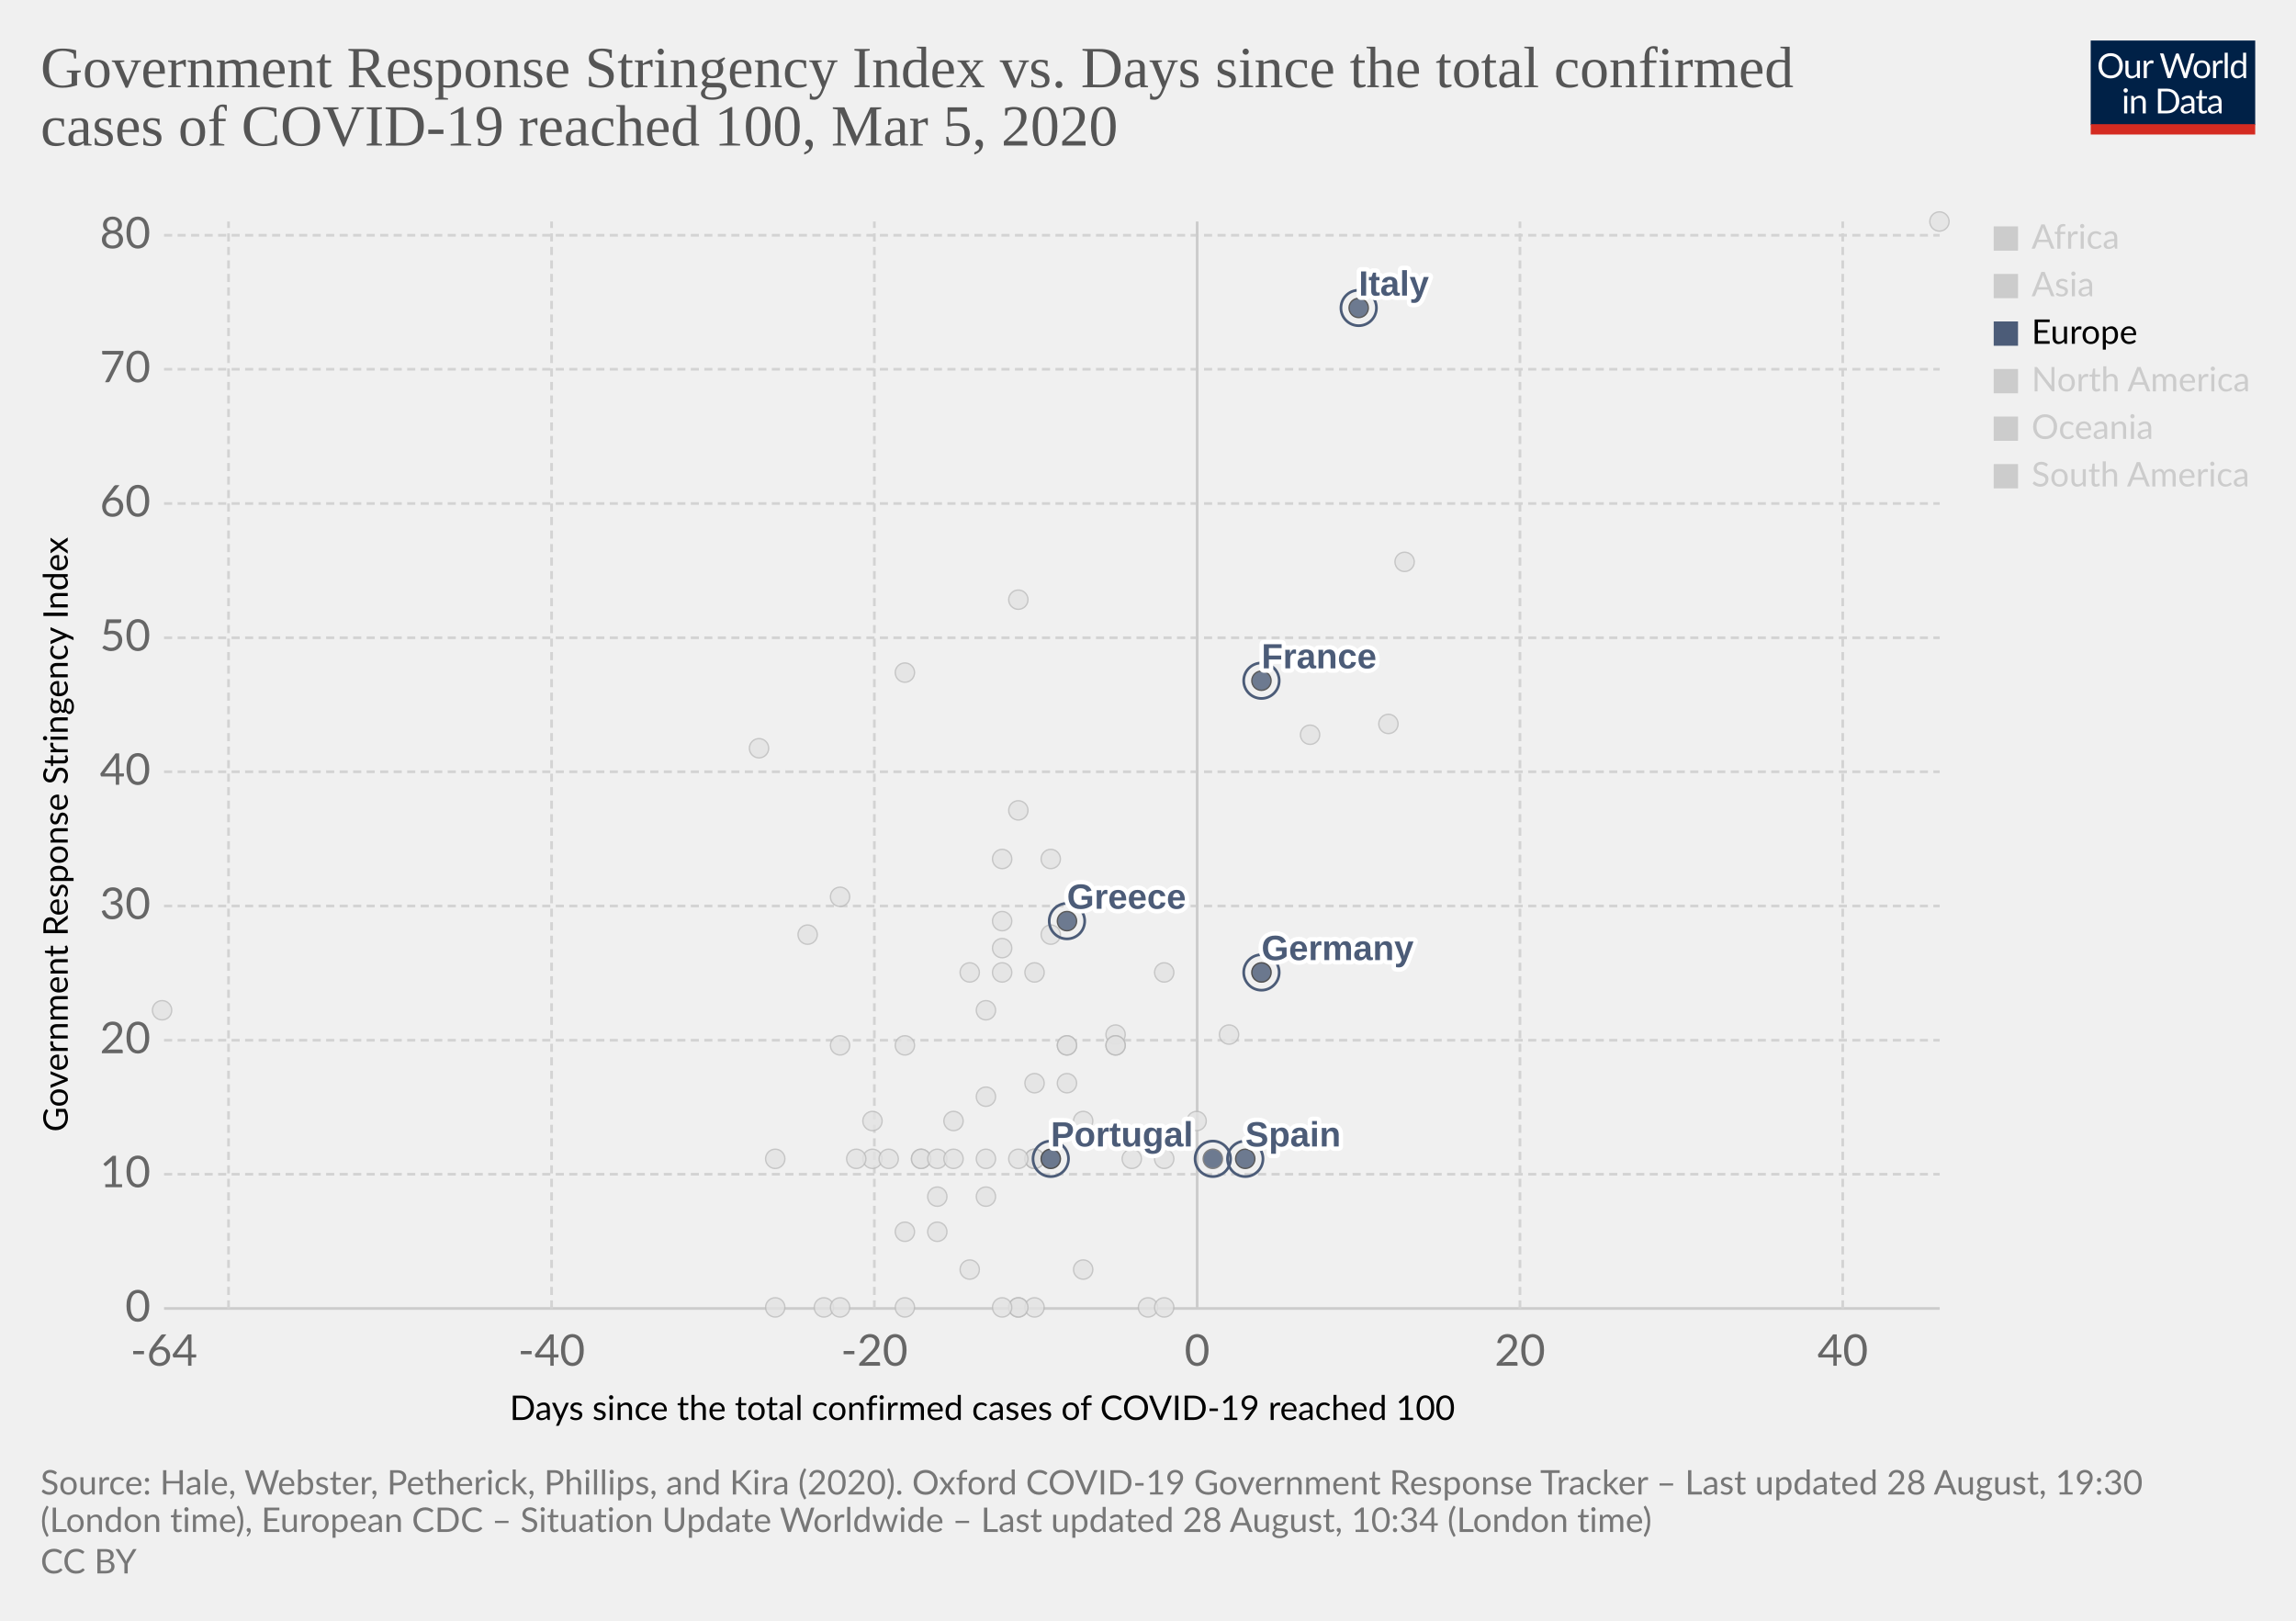
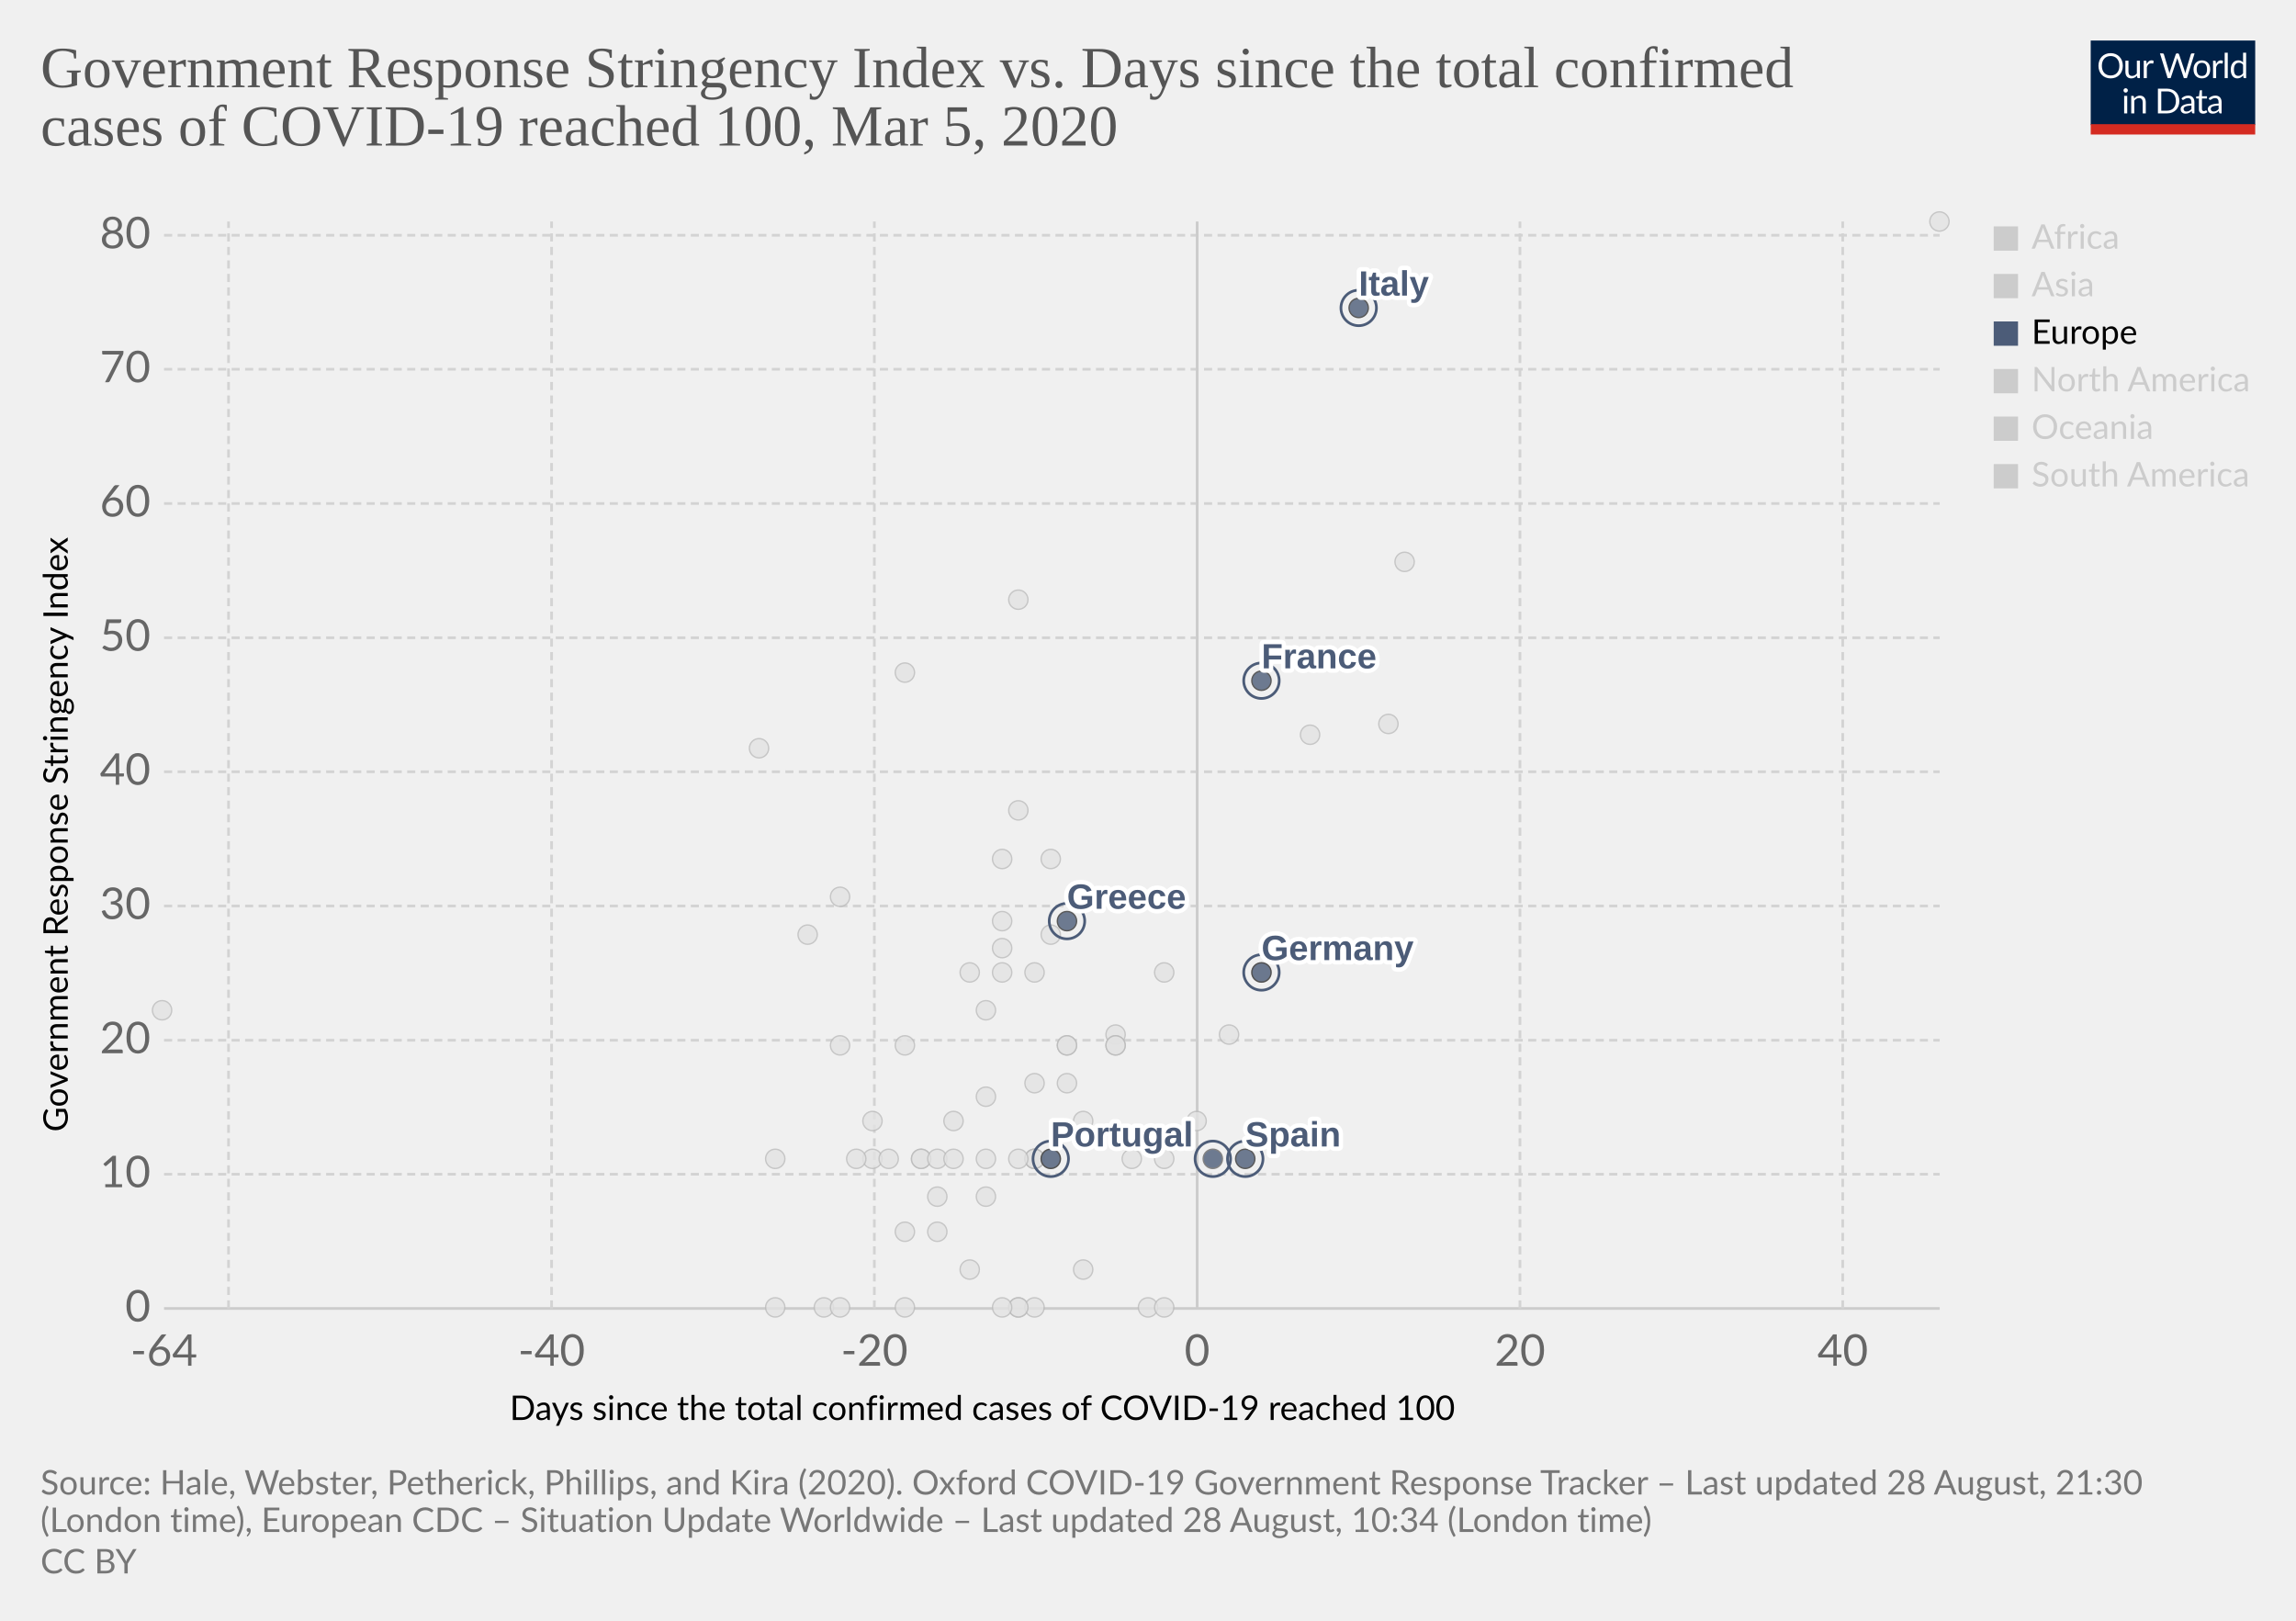
<svg xmlns="http://www.w3.org/2000/svg" version="1.1" style="background-color:#fff;-webkit-font-smoothing:antialiased" width="850" height="600" viewBox="0 0 850 600" font-family="Lato,'Helvetica Neue',Helvetica,Arial,sans-serif" font-size="18" text-rendering="optimizeLegibility">
  <g class="HeaderView">
    <g transform="matrix(.29 0 0 .29 774 15)">
      <svg width="210" height="120" viewBox="0 0 210 120" fill="none">
        <g clip-path="url(#clip0)">
          <path d="M0 0h210v107.89H0V0z" fill="#002147" />
          <path d="M40.98 32.25c0 2.36-.38 4.53-1.12 6.51a14.26 14.26 0 01-8.1 8.4c-1.9.78-4.02 1.17-6.34 1.17a16.6 16.6 0 01-6.33-1.17 14.31 14.31 0 01-8.08-8.4 18.29 18.29 0 01-1.12-6.51c0-2.36.38-4.53 1.12-6.5a14.32 14.32 0 018.07-8.44c1.92-.8 4.03-1.19 6.34-1.19 2.32 0 4.43.4 6.34 1.19 1.92.8 3.56 1.9 4.93 3.34a14.87 14.87 0 013.17 5.1 18.1 18.1 0 011.12 6.5zm-4.38 0c0-1.94-.26-3.68-.8-5.22a10.91 10.91 0 00-2.24-3.89 9.68 9.68 0 00-3.52-2.46 11.95 11.95 0 00-4.62-.86c-1.68 0-3.21.28-4.6.86a9.88 9.88 0 00-3.54 2.46 10.91 10.91 0 00-2.24 3.9c-.53 1.53-.8 3.27-.8 5.2 0 1.94.27 3.68.8 5.22a11.17 11.17 0 002.24 3.9 10.01 10.01 0 003.55 2.44c1.38.56 2.9.83 4.6.83 1.7 0 3.24-.27 4.61-.83a9.8 9.8 0 003.52-2.44 11.17 11.17 0 002.25-3.9c.53-1.54.8-3.28.8-5.21zm26.22-6.54V48H60.5c-.56 0-.9-.27-1.05-.81l-.31-2.4a12.45 12.45 0 01-3.26 2.6c-1.2.64-2.58.96-4.13.96-1.22 0-2.3-.2-3.24-.6a6.52 6.52 0 01-2.33-1.7 7.37 7.37 0 01-1.43-2.67c-.3-1.04-.46-2.2-.46-3.45V25.7h3.91v14.22c0 1.68.38 2.99 1.15 3.91.77.93 1.96 1.39 3.54 1.39 1.16 0 2.24-.27 3.23-.82a10.42 10.42 0 002.8-2.28V25.7h3.91zm8.61 4.47a9.94 9.94 0 012.6-3.56 5.64 5.64 0 013.76-1.3c.47 0 .92.05 1.34.15.44.1.83.27 1.17.49l-.3 2.92c-.09.37-.3.55-.66.55-.2 0-.5-.04-.9-.13a6.21 6.21 0 00-3.24.18c-.54.2-1.03.5-1.47.92-.42.4-.81.9-1.17 1.5-.33.58-.64 1.26-.92 2.02V48H67.7V25.71h2.25c.42 0 .72.08.88.25.16.16.27.44.33.83l.26 3.39zm61.16-13.7L122.75 48h-3.82l-7.99-24.05a21.95 21.95 0 01-.42-1.58 38.36 38.36 0 01-.44 1.58L102.05 48h-3.83L88.4 16.47h3.54c.38 0 .7.1.95.29.26.2.43.43.5.73l6.52 21.9c.1.4.2.83.28 1.28.1.46.2.94.29 1.46l.3-1.46c.12-.47.25-.9.38-1.27l7.41-21.91c.1-.25.26-.48.51-.69.27-.22.58-.33.95-.33h1.23c.38 0 .69.1.92.29.24.2.41.43.53.73l7.4 21.9a28.4 28.4 0 01.68 2.62 29.52 29.52 0 01.52-2.61l6.54-21.91c.07-.27.23-.5.48-.7.27-.21.58-.32.95-.32h3.32zm9.35 8.88c1.63 0 3.1.27 4.4.82a9.43 9.43 0 015.46 5.94c.5 1.4.74 2.98.74 4.73 0 1.76-.25 3.34-.74 4.75a9.43 9.43 0 01-5.46 5.92c-1.3.52-2.77.79-4.4.79-1.64 0-3.12-.27-4.44-.8a9.42 9.42 0 01-3.35-2.3c-.92-1-1.63-2.2-2.13-3.61-.49-1.41-.73-3-.73-4.75s.24-3.33.73-4.73c.5-1.43 1.2-2.64 2.13-3.63a9.4 9.4 0 013.35-2.31c1.32-.55 2.8-.82 4.44-.82zm0 19.89c2.2 0 3.84-.73 4.93-2.2 1.08-1.48 1.63-3.54 1.63-6.18 0-2.66-.55-4.72-1.63-6.2-1.09-1.49-2.73-2.23-4.93-2.23-1.12 0-2.09.2-2.93.57a5.7 5.7 0 00-2.06 1.65 7.5 7.5 0 00-1.24 2.67c-.26 1.04-.4 2.22-.4 3.54 0 2.64.55 4.7 1.64 6.18 1.1 1.47 2.76 2.2 4.99 2.2zm17.97-15.07a9.94 9.94 0 012.6-3.56 5.64 5.64 0 013.76-1.3c.47 0 .91.05 1.34.15.44.1.83.27 1.16.49l-.28 2.92c-.09.37-.31.55-.66.55-.2 0-.5-.04-.9-.13a6.2 6.2 0 00-3.24.18c-.54.2-1.03.5-1.47.92-.43.4-.82.9-1.17 1.5a13.1 13.1 0 00-.92 2.02V48h-3.94V25.71h2.24c.43 0 .72.08.88.25.17.16.28.44.33.83l.27 3.39zm15.04-14.59V48h-3.92V15.6h3.92zm19.55 15.43a6.22 6.22 0 00-2.38-2.05 6.7 6.7 0 00-2.86-.6c-2.07 0-3.66.75-4.77 2.23-1.12 1.48-1.68 3.6-1.68 6.33 0 1.46.13 2.7.38 3.74a7.29 7.29 0 001.1 2.56 4.35 4.35 0 001.78 1.45c.7.3 1.5.46 2.4.46 1.29 0 2.41-.3 3.36-.88a9.6 9.6 0 002.67-2.49V31.02zm3.91-15.43V48h-2.33c-.56 0-.9-.27-1.06-.81l-.35-2.71a12.13 12.13 0 01-3.25 2.77 8.28 8.28 0 01-4.23 1.06 7.31 7.31 0 01-6.14-2.9c-.73-.96-1.3-2.15-1.69-3.57a18.35 18.35 0 01.07-9.48 11.29 11.29 0 011.89-3.7 8.7 8.7 0 017.06-3.34 7.96 7.96 0 016.12 2.62V15.59h3.91zM46.61 70.71V93H42.7V70.71h3.91zm.84-7c0 .39-.08.75-.24 1.09a2.81 2.81 0 01-1.52 1.47 2.67 2.67 0 01-2.16 0 2.9 2.9 0 01-1.45-1.47 2.67 2.67 0 010-2.16c.15-.35.35-.65.6-.9.25-.27.53-.47.85-.62a2.67 2.67 0 012.16 0c.35.15.65.35.9.62.27.25.47.55.62.9.16.34.24.7.24 1.08zm7.97 10.24c.49-.54 1-1.04 1.54-1.48a9.85 9.85 0 013.66-1.84 8.96 8.96 0 015.43.35c.94.4 1.72.97 2.33 1.71a7.36 7.36 0 011.43 2.67c.32 1.04.49 2.19.49 3.45V93h-3.94V78.81c0-1.69-.4-3-1.17-3.92-.76-.93-1.93-1.4-3.5-1.4a6.6 6.6 0 00-3.25.83c-1 .56-1.92 1.31-2.77 2.27V93h-3.94V70.71h2.35c.56 0 .9.28 1.04.82l.3 2.42zm57.7 3.3c0 2.36-.37 4.5-1.11 6.44a14.3 14.3 0 01-3.17 4.98 14.1 14.1 0 01-4.93 3.2c-1.9.76-4.02 1.13-6.33 1.13H85.8V61.47h11.77c2.31 0 4.42.39 6.33 1.15a13.8 13.8 0 018.1 8.18 17.75 17.75 0 011.12 6.45zm-4.37 0c0-1.94-.26-3.67-.8-5.2a10.94 10.94 0 00-2.23-3.87 9.57 9.57 0 00-3.53-2.42 12.23 12.23 0 00-4.61-.83h-7.5v24.62h7.5c1.7 0 3.24-.28 4.61-.84a9.7 9.7 0 003.53-2.4 10.94 10.94 0 002.24-3.87c.53-1.53.8-3.26.8-5.2zm19.8 5.72c-1.8.06-3.34.2-4.62.44-1.26.22-2.3.51-3.1.88-.8.36-1.37.8-1.74 1.3-.35.5-.53 1.05-.53 1.67 0 .58.1 1.1.3 1.52a3 3 0 00.76 1.05c.34.27.73.46 1.17.6.45.11.94.17 1.45.17a7.28 7.28 0 003.5-.81 11.95 11.95 0 002.82-2.2v-4.62zm-12.65-9.11a12.73 12.73 0 013.98-2.66c1.43-.59 3-.88 4.73-.88 1.25 0 2.36.2 3.33.61a6.81 6.81 0 013.94 4.38c.33 1.04.5 2.19.5 3.43V93h-1.74a1.8 1.8 0 01-.88-.18c-.2-.13-.36-.38-.48-.74l-.44-2.12c-.59.55-1.16 1.03-1.72 1.46a9.48 9.48 0 01-3.74 1.7c-.69.15-1.46.23-2.3.23-.87 0-1.69-.12-2.45-.35a5.34 5.34 0 01-3.34-2.93 6.64 6.64 0 01-.49-2.64c0-.88.25-1.72.73-2.53a6.33 6.33 0 012.35-2.17c1.09-.63 2.5-1.15 4.25-1.54 1.75-.41 3.89-.65 6.42-.7v-1.75c0-1.73-.37-3.03-1.12-3.91-.75-.9-1.84-1.34-3.28-1.34-.97 0-1.78.12-2.44.37-.64.23-1.2.5-1.7.81l-1.23.82c-.33.23-.67.35-1 .35-.27 0-.5-.07-.69-.2a2.1 2.1 0 01-.48-.53l-.7-1.25zm27.67 19.5c-1.76 0-3.12-.5-4.07-1.48-.94-.98-1.41-2.4-1.41-4.25V74h-2.68a.9.9 0 01-.6-.2c-.16-.14-.24-.36-.24-.66v-1.56l3.65-.46.9-6.89a.9.9 0 01.29-.52.88.88 0 01.62-.22H142v7.67h6.44V74H142v13.38c0 .94.22 1.63.68 2.09.45.45 1.04.68 1.76.68a3.21 3.21 0 001.85-.53l.55-.35c.16-.12.3-.18.41-.18.2 0 .4.13.55.38l1.15 1.87a7.45 7.45 0 01-2.44 1.5c-.96.35-1.94.52-2.95.52zm19.68-10.4c-1.8.07-3.34.21-4.62.45-1.26.22-2.3.51-3.1.88-.8.36-1.37.8-1.74 1.3-.35.5-.53 1.05-.53 1.67 0 .58.1 1.1.3 1.52.18.42.44.77.76 1.05.34.27.73.46 1.17.6.45.11.94.17 1.45.17a7.3 7.3 0 003.5-.81 12.04 12.04 0 002.82-2.2v-4.62zm-12.65-9.1a12.72 12.72 0 013.99-2.66c1.42-.59 3-.88 4.72-.88 1.25 0 2.36.2 3.33.61a6.81 6.81 0 013.94 4.38c.33 1.04.5 2.19.5 3.43V93h-1.74a1.8 1.8 0 01-.88-.18c-.2-.13-.36-.38-.48-.74l-.44-2.12c-.59.55-1.16 1.03-1.72 1.46a9.48 9.48 0 01-3.74 1.7c-.69.15-1.46.23-2.3.23-.87 0-1.69-.12-2.45-.35a5.33 5.33 0 01-3.34-2.93 6.62 6.62 0 01-.49-2.64c0-.88.25-1.72.73-2.53a6.33 6.33 0 012.35-2.17c1.09-.63 2.5-1.15 4.25-1.54a31.2 31.2 0 016.42-.7v-1.75c0-1.73-.37-3.03-1.12-3.91-.75-.9-1.84-1.34-3.28-1.34-.97 0-1.78.12-2.44.37-.64.23-1.2.5-1.7.81-.46.3-.87.57-1.22.82-.34.23-.68.35-1.02.35-.26 0-.49-.07-.68-.2a1.88 1.88 0 01-.48-.53l-.7-1.25z" fill="#fff" />
          <path fill="#D42B21" d="M0 106.79h210V120H0z" />
        </g>
        <defs>
          <clipPath id="clip0">
            <path fill="#fff" d="M0 0h210v120H0z" />
          </clipPath>
        </defs>
      </svg>
    </g>
    <a href="https://ourworldindata.org/grapher/covid-stringency-vs-days-cases-reached-100" target="_blank" font-family="&quot;Playfair Display&quot;,Georgia,&quot;Times New Roman&quot;,serif">
      <text font-size="21.6" x="15" y="32.3" fill="#555">
        <tspan x="15" y="32.28">Government Response Stringency Index vs. Days since the total confirmed</tspan>
        <tspan x="15" y="53.88">cases of COVID-19 reached 100, Mar 5, 2020</tspan>
      </text>
    </a>
  </g>
  <g class="ScatterPlot">
    <g class="AxisBoxView">
      <g class="HorizontalAxis">
        <text font-size="12.6" x="188.7" y="525.7">
          <tspan x="188.7" y="525.68">Days since the total confirmed cases of COVID-19 reached 100</tspan>
        </text>
        <text x="60.7" y="505.6" fill="#666" text-anchor="middle" font-size="16.2">-64</text>
        <text x="204.2" y="505.6" fill="#666" text-anchor="middle" font-size="16.2">-40</text>
        <text x="323.7" y="505.6" fill="#666" text-anchor="middle" font-size="16.2">-20</text>
        <text x="443.2" y="505.6" fill="#666" text-anchor="middle" font-size="16.2">0</text>
        <text x="562.7" y="505.6" fill="#666" text-anchor="middle" font-size="16.2">20</text>
        <text x="682.2" y="505.6" fill="#666" text-anchor="middle" font-size="16.2">40</text>
      </g>
      <g class="VerticalAxis">
        <text font-size="12.6" x="-419" y="25.1" transform="rotate(-90)">
          <tspan x="-419" y="25.08">Government Response Stringency Index</tspan>
        </text>
        <text x="55.74" y="484.4" fill="#666" dominant-baseline="middle" text-anchor="end" font-size="16.2">0</text>
        <text x="55.74" y="434.7" fill="#666" dominant-baseline="middle" text-anchor="end" font-size="16.2">10</text>
        <text x="55.74" y="385.1" fill="#666" dominant-baseline="middle" text-anchor="end" font-size="16.2">20</text>
        <text x="55.74" y="335.4" fill="#666" dominant-baseline="middle" text-anchor="end" font-size="16.2">30</text>
        <text x="55.74" y="285.7" fill="#666" dominant-baseline="middle" text-anchor="end" font-size="16.2">40</text>
        <text x="55.74" y="236.1" fill="#666" dominant-baseline="middle" text-anchor="end" font-size="16.2">50</text>
        <text x="55.74" y="186.4" fill="#666" dominant-baseline="middle" text-anchor="end" font-size="16.2">60</text>
        <text x="55.74" y="136.7" fill="#666" dominant-baseline="middle" text-anchor="end" font-size="16.2">70</text>
        <text x="55.74" y="87.1" fill="#666" dominant-baseline="middle" text-anchor="end" font-size="16.2">80</text>
      </g>
      <g class="AxisGridLines horizontalLines">
        <path stroke="#ccc" d="M60.74 484.4h657.35" />
        <path stroke="#d3d3d3" stroke-dasharray="3,2" d="M60.74 434.7h657.35M60.74 385.1h657.35M60.74 335.4h657.35M60.74 285.7h657.35M60.74 236.1h657.35M60.74 186.4h657.35M60.74 136.7h657.35M60.74 87.1h657.35" />
      </g>
      <g class="AxisGridLines verticalLines">
        <path stroke="#d3d3d3" stroke-dasharray="3,2" d="M84.6 484.4V82M204.2 484.4V82M323.7 484.4V82" />
        <path stroke="#ccc" d="M443.2 484.4V82" />
        <path stroke="#d3d3d3" stroke-dasharray="3,2" d="M562.7 484.4V82M682.2 484.4V82" />
      </g>
    </g>
    <g class="PointsWithLabels clickable" clip-path="url(#a)" font-family="Arial, sans-serif">
      <path fill="rgba(255,255,255,0)" d="M60.74 82h657.35v402.4H60.74z" />
      <defs>
        <clipPath id="a">
          <path d="M50.74 72h677.35v422.4H50.74z" />
        </clipPath>
      </defs>
      <g class="key-Georgia_0">
        <circle cx="281" cy="277" r="3.57" fill="#e2e2e2" opacity=".8" stroke="#bbb" stroke-width=".5" />
      </g>
      <g class="key-Iceland_0">
        <circle cx="395" cy="401" r="3.57" fill="#e2e2e2" opacity=".8" stroke="#bbb" stroke-width=".5" />
      </g>
      <g class="key-India_0">
        <circle cx="371" cy="351" r="3.57" fill="#e2e2e2" opacity=".8" stroke="#bbb" stroke-width=".5" />
      </g>
      <g class="key-Indonesia_0">
        <circle cx="377" cy="300" r="3.57" fill="#e2e2e2" opacity=".8" stroke="#bbb" stroke-width=".5" />
      </g>
      <g class="key-Iran_0">
        <circle cx="485" cy="272" r="3.57" fill="#e2e2e2" opacity=".8" stroke="#bbb" stroke-width=".5" />
      </g>
      <g class="key-Iraq_0">
        <circle cx="377" cy="222" r="3.57" fill="#e2e2e2" opacity=".8" stroke="#bbb" stroke-width=".5" />
      </g>
      <g class="key-Ireland_0">
        <circle cx="383" cy="429" r="3.57" fill="#e2e2e2" opacity=".8" stroke="#bbb" stroke-width=".5" />
      </g>
      <g class="key-Israel_0">
        <circle cx="389" cy="318" r="3.57" fill="#e2e2e2" opacity=".8" stroke="#bbb" stroke-width=".5" />
      </g>
      <g class="key-Japan_0">
        <circle cx="514" cy="268" r="3.57" fill="#e2e2e2" opacity=".8" stroke="#bbb" stroke-width=".5" />
      </g>
      <g class="key-Kuwait_0">
        <circle cx="389" cy="346" r="3.57" fill="#e2e2e2" opacity=".8" stroke="#bbb" stroke-width=".5" />
      </g>
      <g class="key-Canada_0">
        <circle cx="401" cy="470" r="3.57" fill="#e2e2e2" opacity=".8" stroke="#bbb" stroke-width=".5" />
      </g>
      <g class="key-China_0">
        <circle cx="718" cy="82" r="3.57" fill="#e2e2e2" opacity=".8" stroke="#bbb" stroke-width=".5" />
      </g>
      <g class="key-Croatia_0">
        <circle cx="353" cy="415" r="3.57" fill="#e2e2e2" opacity=".8" stroke="#bbb" stroke-width=".5" />
      </g>
      <g class="key-Czech-Republic_0">
        <circle cx="395" cy="387" r="3.57" fill="#e2e2e2" opacity=".8" stroke="#bbb" stroke-width=".5" />
      </g>
      <g class="key-Denmark_0">
        <circle cx="413" cy="383" r="3.57" fill="#e2e2e2" opacity=".8" stroke="#bbb" stroke-width=".5" />
      </g>
      <g class="key-Dominican-Republic_0">
        <circle cx="341" cy="429" r="3.57" fill="#e2e2e2" opacity=".8" stroke="#bbb" stroke-width=".5" />
      </g>
      <g class="key-Ecuador_0">
        <circle cx="365" cy="443" r="3.57" fill="#e2e2e2" opacity=".8" stroke="#bbb" stroke-width=".5" />
      </g>
      <g class="key-Egypt_0">
        <circle cx="377" cy="484" r="3.57" fill="#e2e2e2" opacity=".8" stroke="#bbb" stroke-width=".5" />
      </g>
      <g class="key-Estonia_0">
        <circle cx="383" cy="484" r="3.57" fill="#e2e2e2" opacity=".8" stroke="#bbb" stroke-width=".5" />
      </g>
      <g class="key-Finland_0">
        <circle cx="395" cy="387" r="3.57" fill="#e2e2e2" opacity=".8" stroke="#bbb" stroke-width=".5" />
      </g>
      <g class="key-Afghanistan_0">
        <circle cx="299" cy="346" r="3.57" fill="#e2e2e2" opacity=".8" stroke="#bbb" stroke-width=".5" />
      </g>
      <g class="key-Algeria_0">
        <circle cx="347" cy="456" r="3.57" fill="#e2e2e2" opacity=".8" stroke="#bbb" stroke-width=".5" />
      </g>
      <g class="key-Australia_0">
        <circle cx="413" cy="387" r="3.57" fill="#e2e2e2" opacity=".8" stroke="#bbb" stroke-width=".5" />
      </g>
      <g class="key-Austria_0">
        <circle cx="419" cy="429" r="3.57" fill="#e2e2e2" opacity=".8" stroke="#bbb" stroke-width=".5" />
      </g>
      <g class="key-Azerbaijan_0">
        <circle cx="311" cy="332" r="3.57" fill="#e2e2e2" opacity=".8" stroke="#bbb" stroke-width=".5" />
      </g>
      <g class="key-Bahrain_0">
        <circle cx="413" cy="332" r="3.57" fill="#e2e2e2" opacity=".8" stroke="#bbb" stroke-width=".5" />
      </g>
      <g class="key-Belarus_0">
        <circle cx="287" cy="484" r="3.57" fill="#e2e2e2" opacity=".8" stroke="#bbb" stroke-width=".5" />
      </g>
      <g class="key-Belgium_0">
        <circle cx="443" cy="415" r="3.57" fill="#e2e2e2" opacity=".8" stroke="#bbb" stroke-width=".5" />
      </g>
      <g class="key-Brazil_0">
        <circle cx="383" cy="429" r="3.57" fill="#e2e2e2" opacity=".8" stroke="#bbb" stroke-width=".5" />
      </g>
      <g class="key-Cambodia_0">
        <circle cx="305" cy="484" r="3.57" fill="#e2e2e2" opacity=".8" stroke="#bbb" stroke-width=".5" />
      </g>
      <g class="key-Norway_0">
        <circle cx="431" cy="429" r="3.57" fill="#e2e2e2" opacity=".8" stroke="#bbb" stroke-width=".5" />
      </g>
      <g class="key-Oman_0">
        <circle cx="311" cy="387" r="3.57" fill="#e2e2e2" opacity=".8" stroke="#bbb" stroke-width=".5" />
      </g>
      <g class="key-Pakistan_0">
        <circle cx="371" cy="341" r="3.57" fill="#e2e2e2" opacity=".8" stroke="#bbb" stroke-width=".5" />
      </g>
      <g class="key-Philippines_0">
        <circle cx="383" cy="360" r="3.57" fill="#e2e2e2" opacity=".8" stroke="#bbb" stroke-width=".5" />
      </g>
      <g class="key-Qatar_0">
        <circle cx="401" cy="415" r="3.57" fill="#e2e2e2" opacity=".8" stroke="#bbb" stroke-width=".5" />
      </g>
      <g class="key-Romania_0">
        <circle cx="383" cy="401" r="3.57" fill="#e2e2e2" opacity=".8" stroke="#bbb" stroke-width=".5" />
      </g>
      <g class="key-Russia_0">
        <circle cx="365" cy="374" r="3.57" fill="#e2e2e2" opacity=".8" stroke="#bbb" stroke-width=".5" />
      </g>
      <g class="key-San-Marino_0">
        <circle cx="371" cy="318" r="3.57" fill="#e2e2e2" opacity=".8" stroke="#bbb" stroke-width=".5" />
      </g>
      <g class="key-Singapore_0">
        <circle cx="467" cy="360" r="3.57" fill="#e2e2e2" opacity=".8" stroke="#bbb" stroke-width=".5" />
      </g>
      <g class="key-South-Korea_0">
        <circle cx="520" cy="208" r="3.57" fill="#e2e2e2" opacity=".8" stroke="#bbb" stroke-width=".5" />
      </g>
      <g class="key-Sri-Lanka_0">
        <circle cx="323" cy="429" r="3.57" fill="#e2e2e2" opacity=".8" stroke="#bbb" stroke-width=".5" />
      </g>
      <g class="key-Sweden_0">
        <circle cx="425" cy="484" r="3.57" fill="#e2e2e2" opacity=".8" stroke="#bbb" stroke-width=".5" />
      </g>
      <g class="key-Switzerland_0">
        <circle cx="431" cy="360" r="3.57" fill="#e2e2e2" opacity=".8" stroke="#bbb" stroke-width=".5" />
      </g>
      <g class="key-Taiwan_0">
        <circle cx="359" cy="360" r="3.57" fill="#e2e2e2" opacity=".8" stroke="#bbb" stroke-width=".5" />
      </g>
      <g class="key-Thailand_0">
        <circle cx="377" cy="484" r="3.57" fill="#e2e2e2" opacity=".8" stroke="#bbb" stroke-width=".5" />
      </g>
      <g class="key-United-Arab-Emirates_0">
        <circle cx="365" cy="406" r="3.57" fill="#e2e2e2" opacity=".8" stroke="#bbb" stroke-width=".5" />
      </g>
      <g class="key-United-States_0">
        <circle cx="455" cy="383" r="3.57" fill="#e2e2e2" opacity=".8" stroke="#bbb" stroke-width=".5" />
      </g>
      <g class="key-Vietnam_0">
        <circle cx="335" cy="249" r="3.57" fill="#e2e2e2" opacity=".8" stroke="#bbb" stroke-width=".5" />
      </g>
      <g class="key-Lebanon_0">
        <circle cx="371" cy="360" r="3.57" fill="#e2e2e2" opacity=".8" stroke="#bbb" stroke-width=".5" />
      </g>
      <g class="key-Lithuania_0">
        <circle cx="341" cy="429" r="3.57" fill="#e2e2e2" opacity=".8" stroke="#bbb" stroke-width=".5" />
      </g>
      <g class="key-Luxembourg_0">
        <circle cx="365" cy="429" r="3.57" fill="#e2e2e2" opacity=".8" stroke="#bbb" stroke-width=".5" />
      </g>
      <g class="key-Malaysia_0">
        <circle cx="413" cy="387" r="3.57" fill="#e2e2e2" opacity=".8" stroke="#bbb" stroke-width=".5" />
      </g>
      <g class="key-Mexico_0">
        <circle cx="359" cy="470" r="3.57" fill="#e2e2e2" opacity=".8" stroke="#bbb" stroke-width=".5" />
      </g>
      <g class="key-Nepal_0">
        <circle cx="60" cy="374" r="3.57" fill="#e2e2e2" opacity=".8" stroke="#bbb" stroke-width=".5" />
      </g>
      <g class="key-Netherlands_0">
        <circle cx="431" cy="484" r="3.57" fill="#e2e2e2" opacity=".8" stroke="#bbb" stroke-width=".5" />
      </g>
      <g class="key-New-Zealand_0">
        <circle cx="335" cy="387" r="3.57" fill="#e2e2e2" opacity=".8" stroke="#bbb" stroke-width=".5" />
      </g>
      <g class="key-Nigeria_0">
        <circle cx="287" cy="429" r="3.57" fill="#e2e2e2" opacity=".8" stroke="#bbb" stroke-width=".5" />
      </g>
      <g class="key-Poland_0">
        <circle cx="383" cy="429" r="3.57" fill="#e2e2e2" opacity=".8" stroke="#bbb" stroke-width=".5" />
      </g>
      <g class="key-Hungary_0">
        <circle cx="347" cy="429" r="3.57" fill="#e2e2e2" opacity=".8" stroke="#bbb" stroke-width=".5" />
      </g>
      <g class="key-Jordan_0">
        <circle cx="329" cy="429" r="3.57" fill="#e2e2e2" opacity=".8" stroke="#bbb" stroke-width=".5" />
      </g>
      <g class="key-Slovenia_0">
        <circle cx="389" cy="429" r="3.57" fill="#e2e2e2" opacity=".8" stroke="#bbb" stroke-width=".5" />
      </g>
      <g class="key-Andorra_0">
        <circle cx="335" cy="484" r="3.57" fill="#e2e2e2" opacity=".8" stroke="#bbb" stroke-width=".5" />
      </g>
      <g class="key-Latvia_0">
        <circle cx="347" cy="443" r="3.57" fill="#e2e2e2" opacity=".8" stroke="#bbb" stroke-width=".5" />
      </g>
      <g class="key-Morocco_0">
        <circle cx="335" cy="456" r="3.57" fill="#e2e2e2" opacity=".8" stroke="#bbb" stroke-width=".5" />
      </g>
      <g class="key-Saudi-Arabia_0">
        <circle cx="377" cy="429" r="3.57" fill="#e2e2e2" opacity=".8" stroke="#bbb" stroke-width=".5" />
      </g>
      <g class="key-Senegal_0">
        <circle cx="311" cy="484" r="3.57" fill="#e2e2e2" opacity=".8" stroke="#bbb" stroke-width=".5" />
      </g>
      <g class="key-Tunisia_0">
        <circle cx="323" cy="415" r="3.57" fill="#e2e2e2" opacity=".8" stroke="#bbb" stroke-width=".5" />
      </g>
      <g class="key-Ukraine_0">
        <circle cx="317" cy="429" r="3.57" fill="#e2e2e2" opacity=".8" stroke="#bbb" stroke-width=".5" />
      </g>
      <g class="key-Argentina_0">
        <circle cx="353" cy="429" r="3.57" fill="#e2e2e2" opacity=".8" stroke="#bbb" stroke-width=".5" />
      </g>
      <g class="key-Chile_0">
        <circle cx="371" cy="484" r="3.57" fill="#e2e2e2" opacity=".8" stroke="#bbb" stroke-width=".5" />
      </g>
      <g class="key-Germany_0">
        <circle cx="467" cy="360" fill="none" stroke="#4C5C78" r="6.57" />
        <circle cx="467" cy="360" r="3.57" fill="#4C5C78" opacity=".8" stroke="#333" stroke-width=".5" />
      </g>
      <g class="key-Greece_0">
        <circle cx="395" cy="341" fill="none" stroke="#4C5C78" r="6.57" />
        <circle cx="395" cy="341" r="3.57" fill="#4C5C78" opacity=".8" stroke="#333" stroke-width=".5" />
      </g>
      <g class="key-Italy_0">
        <circle cx="503" cy="114" fill="none" stroke="#4C5C78" r="6.57" />
        <circle cx="503" cy="114" r="3.57" fill="#4C5C78" opacity=".8" stroke="#333" stroke-width=".5" />
      </g>
      <g class="key-France_0">
        <circle cx="467" cy="252" fill="none" stroke="#4C5C78" r="6.57" />
        <circle cx="467" cy="252" r="3.57" fill="#4C5C78" opacity=".8" stroke="#333" stroke-width=".5" />
      </g>
      <g class="key-Spain_0">
        <circle cx="461" cy="429" fill="none" stroke="#4C5C78" r="6.57" />
        <circle cx="461" cy="429" r="3.57" fill="#4C5C78" opacity=".8" stroke="#333" stroke-width=".5" />
      </g>
      <g class="key-United-Kingdom_0">
        <circle cx="449" cy="429" fill="none" stroke="#4C5C78" r="6.57" />
        <circle cx="449" cy="429" r="3.57" fill="#4C5C78" opacity=".8" stroke="#666" stroke-width=".5" />
      </g>
      <g class="key-Portugal_0">
        <circle cx="389" cy="429" fill="none" stroke="#4C5C78" r="6.57" />
        <circle cx="389" cy="429" r="3.57" fill="#4C5C78" opacity=".8" stroke="#333" stroke-width=".5" />
      </g>
      <text x="467" y="355.43" font-size="13" font-family="Arial, sans-serif" font-weight="700" fill="#fff" stroke="#fff" stroke-linecap="round" stroke-linejoin="round" stroke-width=".25em">Germany</text>
      <text x="467" y="355.43" font-size="13" font-family="Arial, sans-serif" font-weight="700" fill="#4C5C78">Germany</text>
      <text x="395" y="336.43" font-size="13" font-family="Arial, sans-serif" font-weight="700" fill="#fff" stroke="#fff" stroke-linecap="round" stroke-linejoin="round" stroke-width=".25em">Greece</text>
      <text x="395" y="336.43" font-size="13" font-family="Arial, sans-serif" font-weight="700" fill="#4C5C78">Greece</text>
      <text x="503" y="109.43" font-size="13" font-family="Arial, sans-serif" font-weight="700" fill="#fff" stroke="#fff" stroke-linecap="round" stroke-linejoin="round" stroke-width=".25em">Italy</text>
      <text x="503" y="109.43" font-size="13" font-family="Arial, sans-serif" font-weight="700" fill="#4C5C78">Italy</text>
      <text x="467" y="247.43" font-size="13" font-family="Arial, sans-serif" font-weight="700" fill="#fff" stroke="#fff" stroke-linecap="round" stroke-linejoin="round" stroke-width=".25em">France</text>
      <text x="467" y="247.43" font-size="13" font-family="Arial, sans-serif" font-weight="700" fill="#4C5C78">France</text>
      <text x="461" y="424.43" font-size="13" font-family="Arial, sans-serif" font-weight="700" fill="#fff" stroke="#fff" stroke-linecap="round" stroke-linejoin="round" stroke-width=".25em">Spain</text>
      <text x="461" y="424.43" font-size="13" font-family="Arial, sans-serif" font-weight="700" fill="#4C5C78">Spain</text>
      <text x="389" y="424.43" font-size="13" font-family="Arial, sans-serif" font-weight="700" fill="#fff" stroke="#fff" stroke-linecap="round" stroke-linejoin="round" stroke-width=".25em">Portugal</text>
      <text x="389" y="424.43" font-size="13" font-family="Arial, sans-serif" font-weight="700" fill="#4C5C78">Portugal</text>
    </g>
    <g class="ScatterColorLegend clickable" cursor="pointer">
      <g class="legendMark" fill="#ccc">
        <path d="M738.09 83.8h9v9h-9z" />
        <text font-size="12.6" x="752.1" y="92.1">
          <tspan x="752.09" y="92.08">Africa</tspan>
        </text>
      </g>
      <g class="legendMark" fill="#ccc">
        <path d="M738.09 101.4h9v9h-9z" />
        <text font-size="12.6" x="752.1" y="109.7">
          <tspan x="752.09" y="109.68">Asia</tspan>
        </text>
      </g>
      <g class="legendMark">
        <path fill="#4C5C78" d="M738.09 119h9v9h-9z" />
        <text font-size="12.6" x="752.1" y="127.3">
          <tspan x="752.09" y="127.28">Europe</tspan>
        </text>
      </g>
      <g class="legendMark" fill="#ccc">
        <path d="M738.09 136.6h9v9h-9z" />
        <text font-size="12.6" x="752.1" y="144.9">
          <tspan x="752.09" y="144.88">North America</tspan>
        </text>
      </g>
      <g class="legendMark" fill="#ccc">
        <path d="M738.09 154.2h9v9h-9z" />
        <text font-size="12.6" x="752.1" y="162.5">
          <tspan x="752.09" y="162.48">Oceania</tspan>
        </text>
      </g>
      <g class="legendMark" fill="#ccc">
        <path d="M738.09 171.8h9v9h-9z" />
        <text font-size="12.6" x="752.1" y="180.1">
          <tspan x="752.09" y="180.08">South America</tspan>
        </text>
      </g>
    </g>
  </g>
  <g class="SourcesFooter" fill="#777">
    <g class="clickable" fill="#777">
      <text font-size="12.6" x="15" y="553.3">
-         <tspan x="15" y="553.28">Source: Hale, Webster, Petherick, Phillips, and Kira (2020). Oxford COVID-19 Government Response Tracker – Last updated 28 August, 19:30</tspan>
+         <tspan x="15" y="553.28">Source: Hale, Webster, Petherick, Phillips, and Kira (2020). Oxford COVID-19 Government Response Tracker – Last updated 28 August, 21:30</tspan>
        <tspan x="15" y="567.14">(London time), European CDC – Situation Update Worldwide – Last updated 28 August, 10:34 (London time)</tspan>
      </text>
    </g>
    <text font-size="12.6" x="15" y="582.5">
      <tspan x="15" y="582.48">
        <a class="cclogo" href="http://creativecommons.org/licenses/by/4.0/deed.en_US" target="_blank" fill="#777">CC BY</a>
      </tspan>
    </text>
  </g>
</svg>
